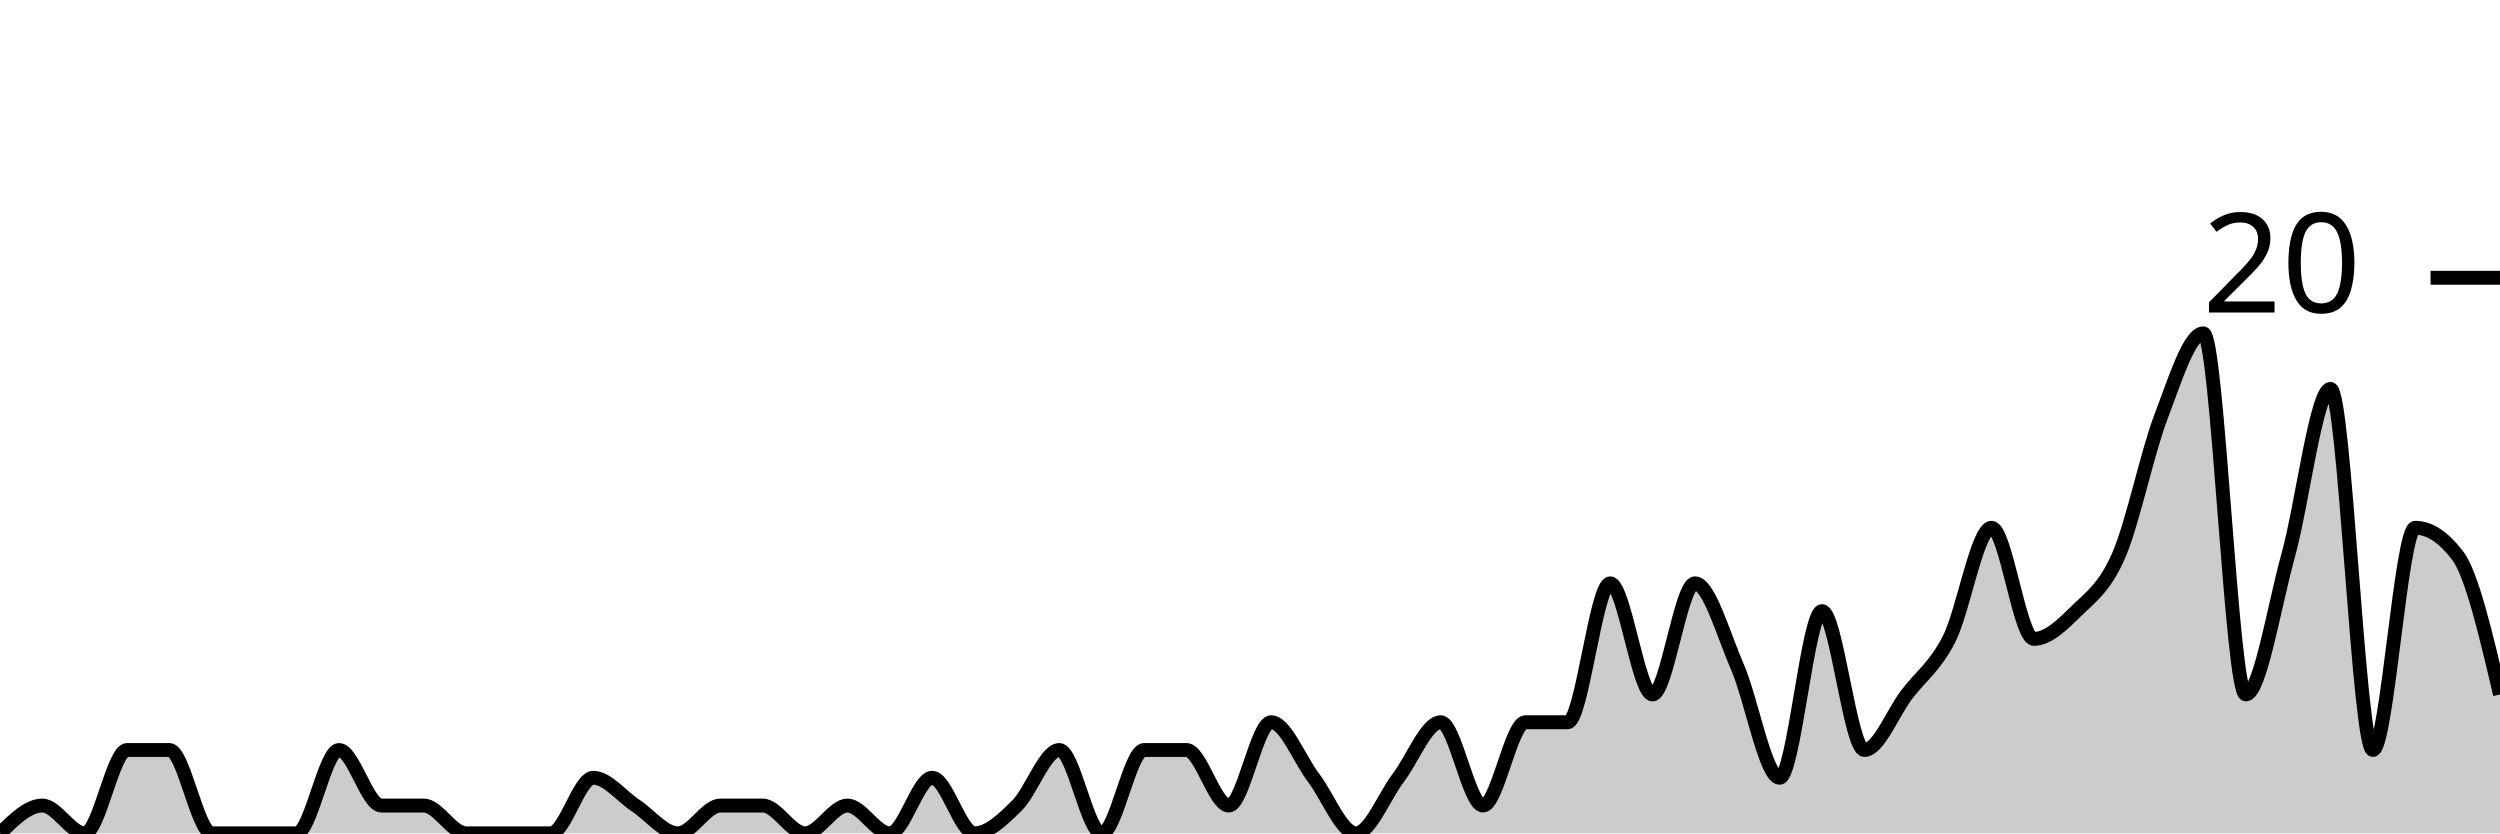
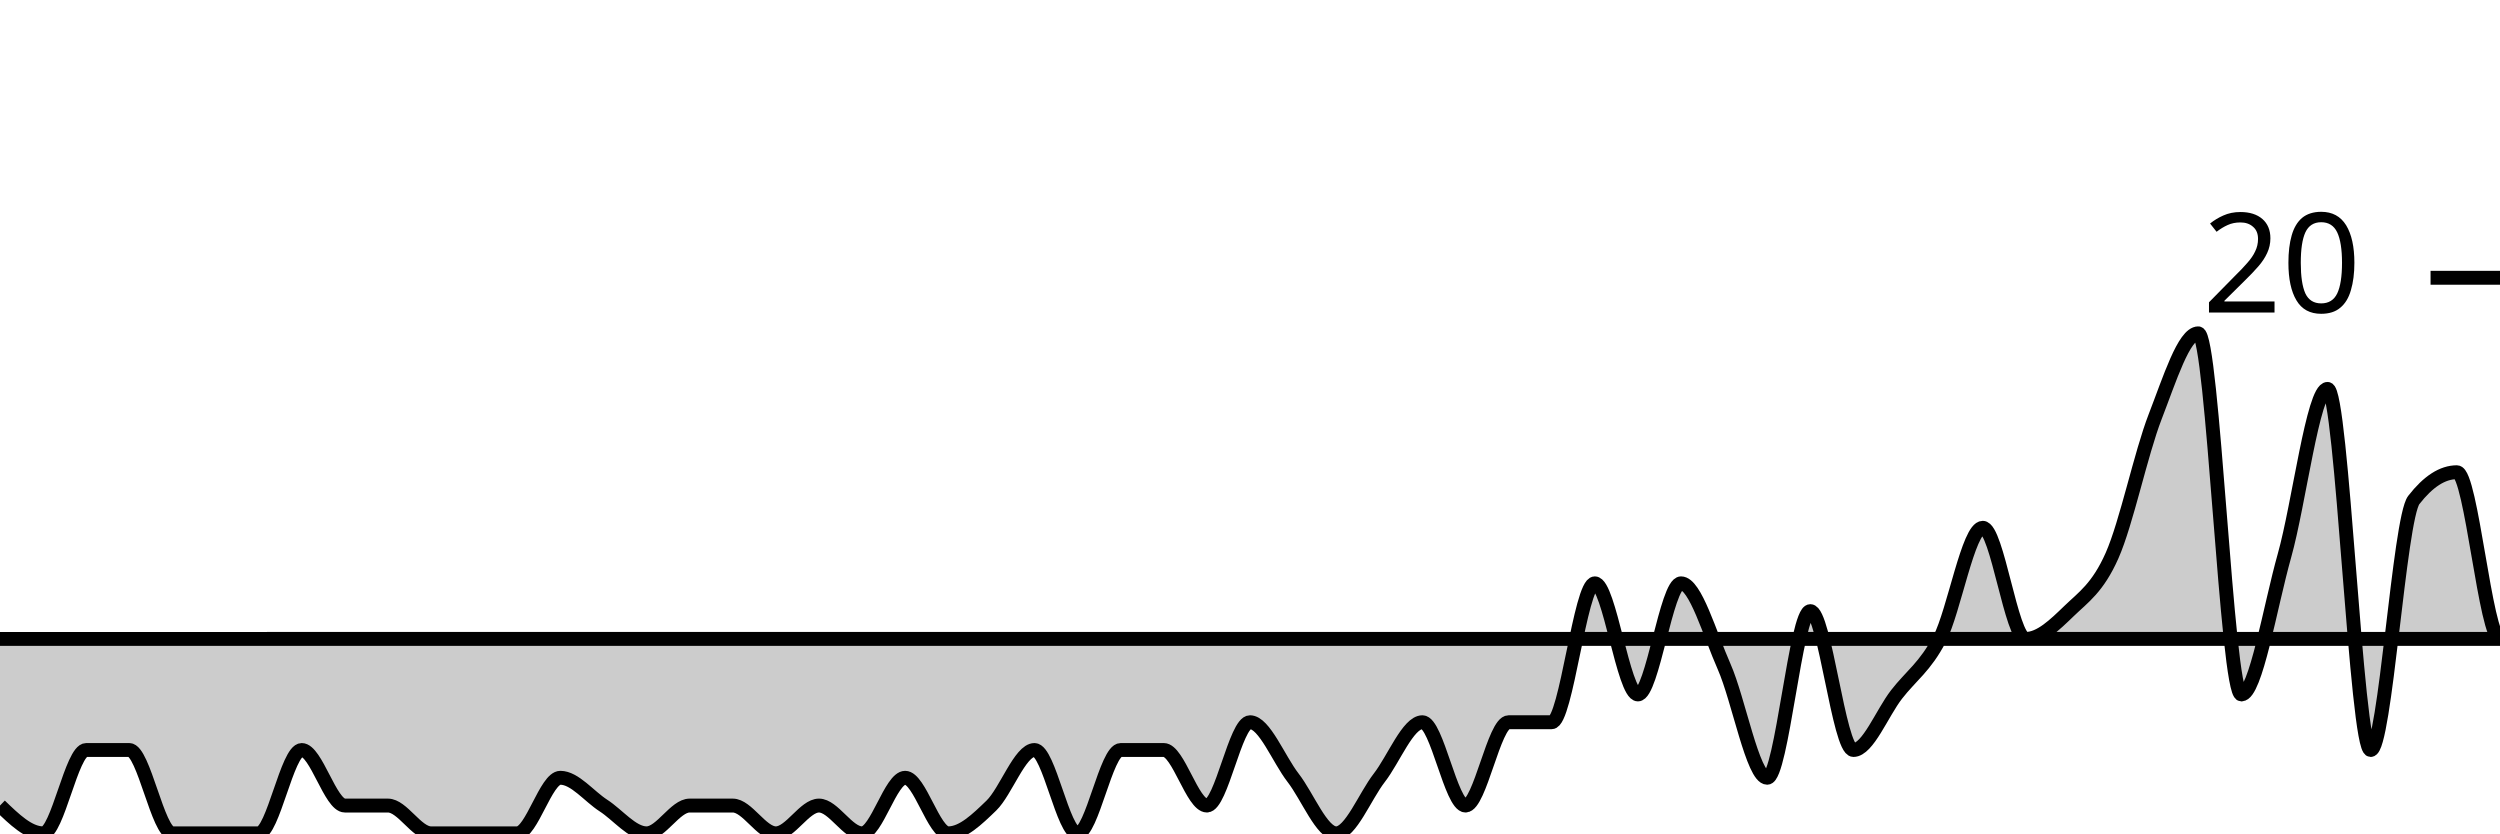
<svg xmlns="http://www.w3.org/2000/svg" viewBox="0 0 180 60">
  <g transform="translate(0,20)">
-     <path class="area" fill="rgba(0, 0, 0, 0.2)" d="M0,40C1.017,39,2.034,38,3.051,38C4.068,38,5.085,40,6.102,40C7.119,40,8.136,34,9.153,34C10.169,34,11.186,34,12.203,34C13.22,34,14.237,40,15.254,40C16.271,40,17.288,40,18.305,40C19.322,40,20.339,40,21.356,40C22.373,40,23.39,34,24.407,34C25.424,34,26.441,38,27.458,38C28.475,38,29.492,38,30.508,38C31.525,38,32.542,40,33.559,40C34.576,40,35.593,40,36.61,40C37.627,40,38.644,40,39.661,40C40.678,40,41.695,36,42.712,36C43.729,36,44.746,37.333,45.763,38C46.78,38.667,47.797,40,48.814,40C49.831,40,50.847,38,51.864,38C52.881,38,53.898,38,54.915,38C55.932,38,56.949,40,57.966,40C58.983,40,60,38,61.017,38C62.034,38,63.051,40,64.068,40C65.085,40,66.102,36,67.119,36C68.136,36,69.153,40,70.169,40C71.186,40,72.203,39,73.22,38C74.237,37,75.254,34,76.271,34C77.288,34,78.305,40,79.322,40C80.339,40,81.356,34,82.373,34C83.39,34,84.407,34,85.424,34C86.441,34,87.458,38,88.475,38C89.492,38,90.508,32,91.525,32C92.542,32,93.559,34.667,94.576,36C95.593,37.333,96.61,40,97.627,40C98.644,40,99.661,37.333,100.678,36C101.695,34.667,102.712,32,103.729,32C104.746,32,105.763,38,106.78,38C107.797,38,108.814,32,109.831,32C110.847,32,111.864,32,112.881,32C113.898,32,114.915,22,115.932,22C116.949,22,117.966,30,118.983,30C120,30,121.017,22,122.034,22C123.051,22,124.068,25.667,125.085,28C126.102,30.333,127.119,36,128.136,36C129.153,36,130.169,24,131.186,24C132.203,24,133.22,34,134.237,34C135.254,34,136.271,31.333,137.288,30C138.305,28.667,139.322,28,140.339,26C141.356,24,142.373,18,143.39,18C144.407,18,145.424,26,146.441,26C147.458,26,148.475,25,149.492,24C150.508,23,151.525,22.333,152.542,20C153.559,17.667,154.576,12.667,155.593,10C156.61,7.333,157.627,4,158.644,4C159.661,4,160.678,30,161.695,30C162.712,30,163.729,23.667,164.746,20C165.763,16.333,166.78,8,167.797,8C168.814,8,169.831,34,170.847,34C171.864,34,172.881,18,173.898,18C174.915,18,175.932,18.667,176.949,20C177.966,21.333,178.983,25.667,180,30L180,40C178.983,40,177.966,40,176.949,40C175.932,40,174.915,40,173.898,40C172.881,40,171.864,40,170.847,40C169.831,40,168.814,40,167.797,40C166.78,40,165.763,40,164.746,40C163.729,40,162.712,40,161.695,40C160.678,40,159.661,40,158.644,40C157.627,40,156.61,40,155.593,40C154.576,40,153.559,40,152.542,40C151.525,40,150.508,40,149.492,40C148.475,40,147.458,40,146.441,40C145.424,40,144.407,40,143.39,40C142.373,40,141.356,40,140.339,40C139.322,40,138.305,40,137.288,40C136.271,40,135.254,40,134.237,40C133.22,40,132.203,40,131.186,40C130.169,40,129.153,40,128.136,40C127.119,40,126.102,40,125.085,40C124.068,40,123.051,40,122.034,40C121.017,40,120,40,118.983,40C117.966,40,116.949,40,115.932,40C114.915,40,113.898,40,112.881,40C111.864,40,110.847,40,109.831,40C108.814,40,107.797,40,106.78,40C105.763,40,104.746,40,103.729,40C102.712,40,101.695,40,100.678,40C99.661,40,98.644,40,97.627,40C96.61,40,95.593,40,94.576,40C93.559,40,92.542,40,91.525,40C90.508,40,89.492,40,88.475,40C87.458,40,86.441,40,85.424,40C84.407,40,83.39,40,82.373,40C81.356,40,80.339,40,79.322,40C78.305,40,77.288,40,76.271,40C75.254,40,74.237,40,73.22,40C72.203,40,71.186,40,70.169,40C69.153,40,68.136,40,67.119,40C66.102,40,65.085,40,64.068,40C63.051,40,62.034,40,61.017,40C60,40,58.983,40,57.966,40C56.949,40,55.932,40,54.915,40C53.898,40,52.881,40,51.864,40C50.847,40,49.831,40,48.814,40C47.797,40,46.78,40,45.763,40C44.746,40,43.729,40,42.712,40C41.695,40,40.678,40,39.661,40C38.644,40,37.627,40,36.61,40C35.593,40,34.576,40,33.559,40C32.542,40,31.525,40,30.508,40C29.492,40,28.475,40,27.458,40C26.441,40,25.424,40,24.407,40C23.39,40,22.373,40,21.356,40C20.339,40,19.322,40,18.305,40C17.288,40,16.271,40,15.254,40C14.237,40,13.22,40,12.203,40C11.186,40,10.169,40,9.153,40C8.136,40,7.119,40,6.102,40C5.085,40,4.068,40,3.051,40C2.034,40,1.017,40,0,40Z" />
-     <path class="line" stroke="black" fill="none" d="M0,40C1.017,39,2.034,38,3.051,38C4.068,38,5.085,40,6.102,40C7.119,40,8.136,34,9.153,34C10.169,34,11.186,34,12.203,34C13.22,34,14.237,40,15.254,40C16.271,40,17.288,40,18.305,40C19.322,40,20.339,40,21.356,40C22.373,40,23.39,34,24.407,34C25.424,34,26.441,38,27.458,38C28.475,38,29.492,38,30.508,38C31.525,38,32.542,40,33.559,40C34.576,40,35.593,40,36.61,40C37.627,40,38.644,40,39.661,40C40.678,40,41.695,36,42.712,36C43.729,36,44.746,37.333,45.763,38C46.78,38.667,47.797,40,48.814,40C49.831,40,50.847,38,51.864,38C52.881,38,53.898,38,54.915,38C55.932,38,56.949,40,57.966,40C58.983,40,60,38,61.017,38C62.034,38,63.051,40,64.068,40C65.085,40,66.102,36,67.119,36C68.136,36,69.153,40,70.169,40C71.186,40,72.203,39,73.22,38C74.237,37,75.254,34,76.271,34C77.288,34,78.305,40,79.322,40C80.339,40,81.356,34,82.373,34C83.39,34,84.407,34,85.424,34C86.441,34,87.458,38,88.475,38C89.492,38,90.508,32,91.525,32C92.542,32,93.559,34.667,94.576,36C95.593,37.333,96.61,40,97.627,40C98.644,40,99.661,37.333,100.678,36C101.695,34.667,102.712,32,103.729,32C104.746,32,105.763,38,106.78,38C107.797,38,108.814,32,109.831,32C110.847,32,111.864,32,112.881,32C113.898,32,114.915,22,115.932,22C116.949,22,117.966,30,118.983,30C120,30,121.017,22,122.034,22C123.051,22,124.068,25.667,125.085,28C126.102,30.333,127.119,36,128.136,36C129.153,36,130.169,24,131.186,24C132.203,24,133.22,34,134.237,34C135.254,34,136.271,31.333,137.288,30C138.305,28.667,139.322,28,140.339,26C141.356,24,142.373,18,143.39,18C144.407,18,145.424,26,146.441,26C147.458,26,148.475,25,149.492,24C150.508,23,151.525,22.333,152.542,20C153.559,17.667,154.576,12.667,155.593,10C156.61,7.333,157.627,4,158.644,4C159.661,4,160.678,30,161.695,30C162.712,30,163.729,23.667,164.746,20C165.763,16.333,166.78,8,167.797,8C168.814,8,169.831,34,170.847,34C171.864,34,172.881,18,173.898,18C174.915,18,175.932,18.667,176.949,20C177.966,21.333,178.983,25.667,180,30" />
+     <path class="area" fill="rgba(0, 0, 0, 0.2)" d="M0,38C1.034,39,2.069,40,3.103,40C4.138,40,5.172,34,6.207,34C7.241,34,8.276,34,9.31,34C10.345,34,11.379,40,12.414,40C13.448,40,14.483,40,15.517,40C16.552,40,17.586,40,18.621,40C19.655,40,20.69,34,21.724,34C22.759,34,23.793,38,24.828,38C25.862,38,26.897,38,27.931,38C28.966,38,30,40,31.034,40C32.069,40,33.103,40,34.138,40C35.172,40,36.207,40,37.241,40C38.276,40,39.31,36,40.345,36C41.379,36,42.414,37.333,43.448,38C44.483,38.667,45.517,40,46.552,40C47.586,40,48.621,38,49.655,38C50.69,38,51.724,38,52.759,38C53.793,38,54.828,40,55.862,40C56.897,40,57.931,38,58.966,38C60,38,61.034,40,62.069,40C63.103,40,64.138,36,65.172,36C66.207,36,67.241,40,68.276,40C69.31,40,70.345,39,71.379,38C72.414,37,73.448,34,74.483,34C75.517,34,76.552,40,77.586,40C78.621,40,79.655,34,80.69,34C81.724,34,82.759,34,83.793,34C84.828,34,85.862,38,86.897,38C87.931,38,88.966,32,90,32C91.034,32,92.069,34.667,93.103,36C94.138,37.333,95.172,40,96.207,40C97.241,40,98.276,37.333,99.31,36C100.345,34.667,101.379,32,102.414,32C103.448,32,104.483,38,105.517,38C106.552,38,107.586,32,108.621,32C109.655,32,110.69,32,111.724,32C112.759,32,113.793,22,114.828,22C115.862,22,116.897,30,117.931,30C118.966,30,120,22,121.034,22C122.069,22,123.103,25.667,124.138,28C125.172,30.333,126.207,36,127.241,36C128.276,36,129.31,24,130.345,24C131.379,24,132.414,34,133.448,34C134.483,34,135.517,31.333,136.552,30C137.586,28.667,138.621,28,139.655,26C140.69,24,141.724,18,142.759,18C143.793,18,144.828,26,145.862,26C146.897,26,147.931,25,148.966,24C150,23,151.034,22.333,152.069,20C153.103,17.667,154.138,12.667,155.172,10C156.207,7.333,157.241,4,158.276,4C159.31,4,160.345,30,161.379,30C162.414,30,163.448,23.667,164.483,20C165.517,16.333,166.552,8,167.586,8C168.621,8,169.655,34,170.69,34C171.724,34,172.759,17.333,173.793,16C174.828,14.667,175.862,14,176.897,14C177.931,14,178.966,26,180,26C-18956.897,26,-38093.793,32,-57230.69,38L-57230.69,40C-38093.793,40,-18956.897,40,180,40C178.966,40,177.931,40,176.897,40C175.862,40,174.828,40,173.793,40C172.759,40,171.724,40,170.69,40C169.655,40,168.621,40,167.586,40C166.552,40,165.517,40,164.483,40C163.448,40,162.414,40,161.379,40C160.345,40,159.31,40,158.276,40C157.241,40,156.207,40,155.172,40C154.138,40,153.103,40,152.069,40C151.034,40,150,40,148.966,40C147.931,40,146.897,40,145.862,40C144.828,40,143.793,40,142.759,40C141.724,40,140.69,40,139.655,40C138.621,40,137.586,40,136.552,40C135.517,40,134.483,40,133.448,40C132.414,40,131.379,40,130.345,40C129.31,40,128.276,40,127.241,40C126.207,40,125.172,40,124.138,40C123.103,40,122.069,40,121.034,40C120,40,118.966,40,117.931,40C116.897,40,115.862,40,114.828,40C113.793,40,112.759,40,111.724,40C110.69,40,109.655,40,108.621,40C107.586,40,106.552,40,105.517,40C104.483,40,103.448,40,102.414,40C101.379,40,100.345,40,99.31,40C98.276,40,97.241,40,96.207,40C95.172,40,94.138,40,93.103,40C92.069,40,91.034,40,90,40C88.966,40,87.931,40,86.897,40C85.862,40,84.828,40,83.793,40C82.759,40,81.724,40,80.69,40C79.655,40,78.621,40,77.586,40C76.552,40,75.517,40,74.483,40C73.448,40,72.414,40,71.379,40C70.345,40,69.31,40,68.276,40C67.241,40,66.207,40,65.172,40C64.138,40,63.103,40,62.069,40C61.034,40,60,40,58.966,40C57.931,40,56.897,40,55.862,40C54.828,40,53.793,40,52.759,40C51.724,40,50.69,40,49.655,40C48.621,40,47.586,40,46.552,40C45.517,40,44.483,40,43.448,40C42.414,40,41.379,40,40.345,40C39.31,40,38.276,40,37.241,40C36.207,40,35.172,40,34.138,40C33.103,40,32.069,40,31.034,40C30,40,28.966,40,27.931,40C26.897,40,25.862,40,24.828,40C23.793,40,22.759,40,21.724,40C20.69,40,19.655,40,18.621,40C17.586,40,16.552,40,15.517,40C14.483,40,13.448,40,12.414,40C11.379,40,10.345,40,9.31,40C8.276,40,7.241,40,6.207,40C5.172,40,4.138,40,3.103,40C2.069,40,1.034,40,0,40Z" />
+     <path class="line" stroke="black" fill="none" d="M0,38C1.034,39,2.069,40,3.103,40C4.138,40,5.172,34,6.207,34C7.241,34,8.276,34,9.31,34C10.345,34,11.379,40,12.414,40C13.448,40,14.483,40,15.517,40C16.552,40,17.586,40,18.621,40C19.655,40,20.69,34,21.724,34C22.759,34,23.793,38,24.828,38C25.862,38,26.897,38,27.931,38C28.966,38,30,40,31.034,40C32.069,40,33.103,40,34.138,40C35.172,40,36.207,40,37.241,40C38.276,40,39.31,36,40.345,36C41.379,36,42.414,37.333,43.448,38C44.483,38.667,45.517,40,46.552,40C47.586,40,48.621,38,49.655,38C50.69,38,51.724,38,52.759,38C53.793,38,54.828,40,55.862,40C56.897,40,57.931,38,58.966,38C60,38,61.034,40,62.069,40C63.103,40,64.138,36,65.172,36C66.207,36,67.241,40,68.276,40C69.31,40,70.345,39,71.379,38C72.414,37,73.448,34,74.483,34C75.517,34,76.552,40,77.586,40C78.621,40,79.655,34,80.69,34C81.724,34,82.759,34,83.793,34C84.828,34,85.862,38,86.897,38C87.931,38,88.966,32,90,32C91.034,32,92.069,34.667,93.103,36C94.138,37.333,95.172,40,96.207,40C97.241,40,98.276,37.333,99.31,36C100.345,34.667,101.379,32,102.414,32C103.448,32,104.483,38,105.517,38C106.552,38,107.586,32,108.621,32C109.655,32,110.69,32,111.724,32C112.759,32,113.793,22,114.828,22C115.862,22,116.897,30,117.931,30C118.966,30,120,22,121.034,22C122.069,22,123.103,25.667,124.138,28C125.172,30.333,126.207,36,127.241,36C128.276,36,129.31,24,130.345,24C131.379,24,132.414,34,133.448,34C134.483,34,135.517,31.333,136.552,30C137.586,28.667,138.621,28,139.655,26C140.69,24,141.724,18,142.759,18C143.793,18,144.828,26,145.862,26C146.897,26,147.931,25,148.966,24C150,23,151.034,22.333,152.069,20C153.103,17.667,154.138,12.667,155.172,10C156.207,7.333,157.241,4,158.276,4C159.31,4,160.345,30,161.379,30C162.414,30,163.448,23.667,164.483,20C165.517,16.333,166.552,8,167.586,8C168.621,8,169.655,34,170.69,34C171.724,34,172.759,17.333,173.793,16C174.828,14.667,175.862,14,176.897,14C177.931,14,178.966,26,180,26C-18956.897,26,-38093.793,32,-57230.69,38" />
    <path class="axis-ceiling" stroke-width="1" stroke="black" fill="none" d="M175,0L180,0" />
    <text class="axis-ceiling-label" font-family="sans-serif" text-anchor="end" font-size="10px" x="170" y="2.5">20</text>
  </g>
</svg>
